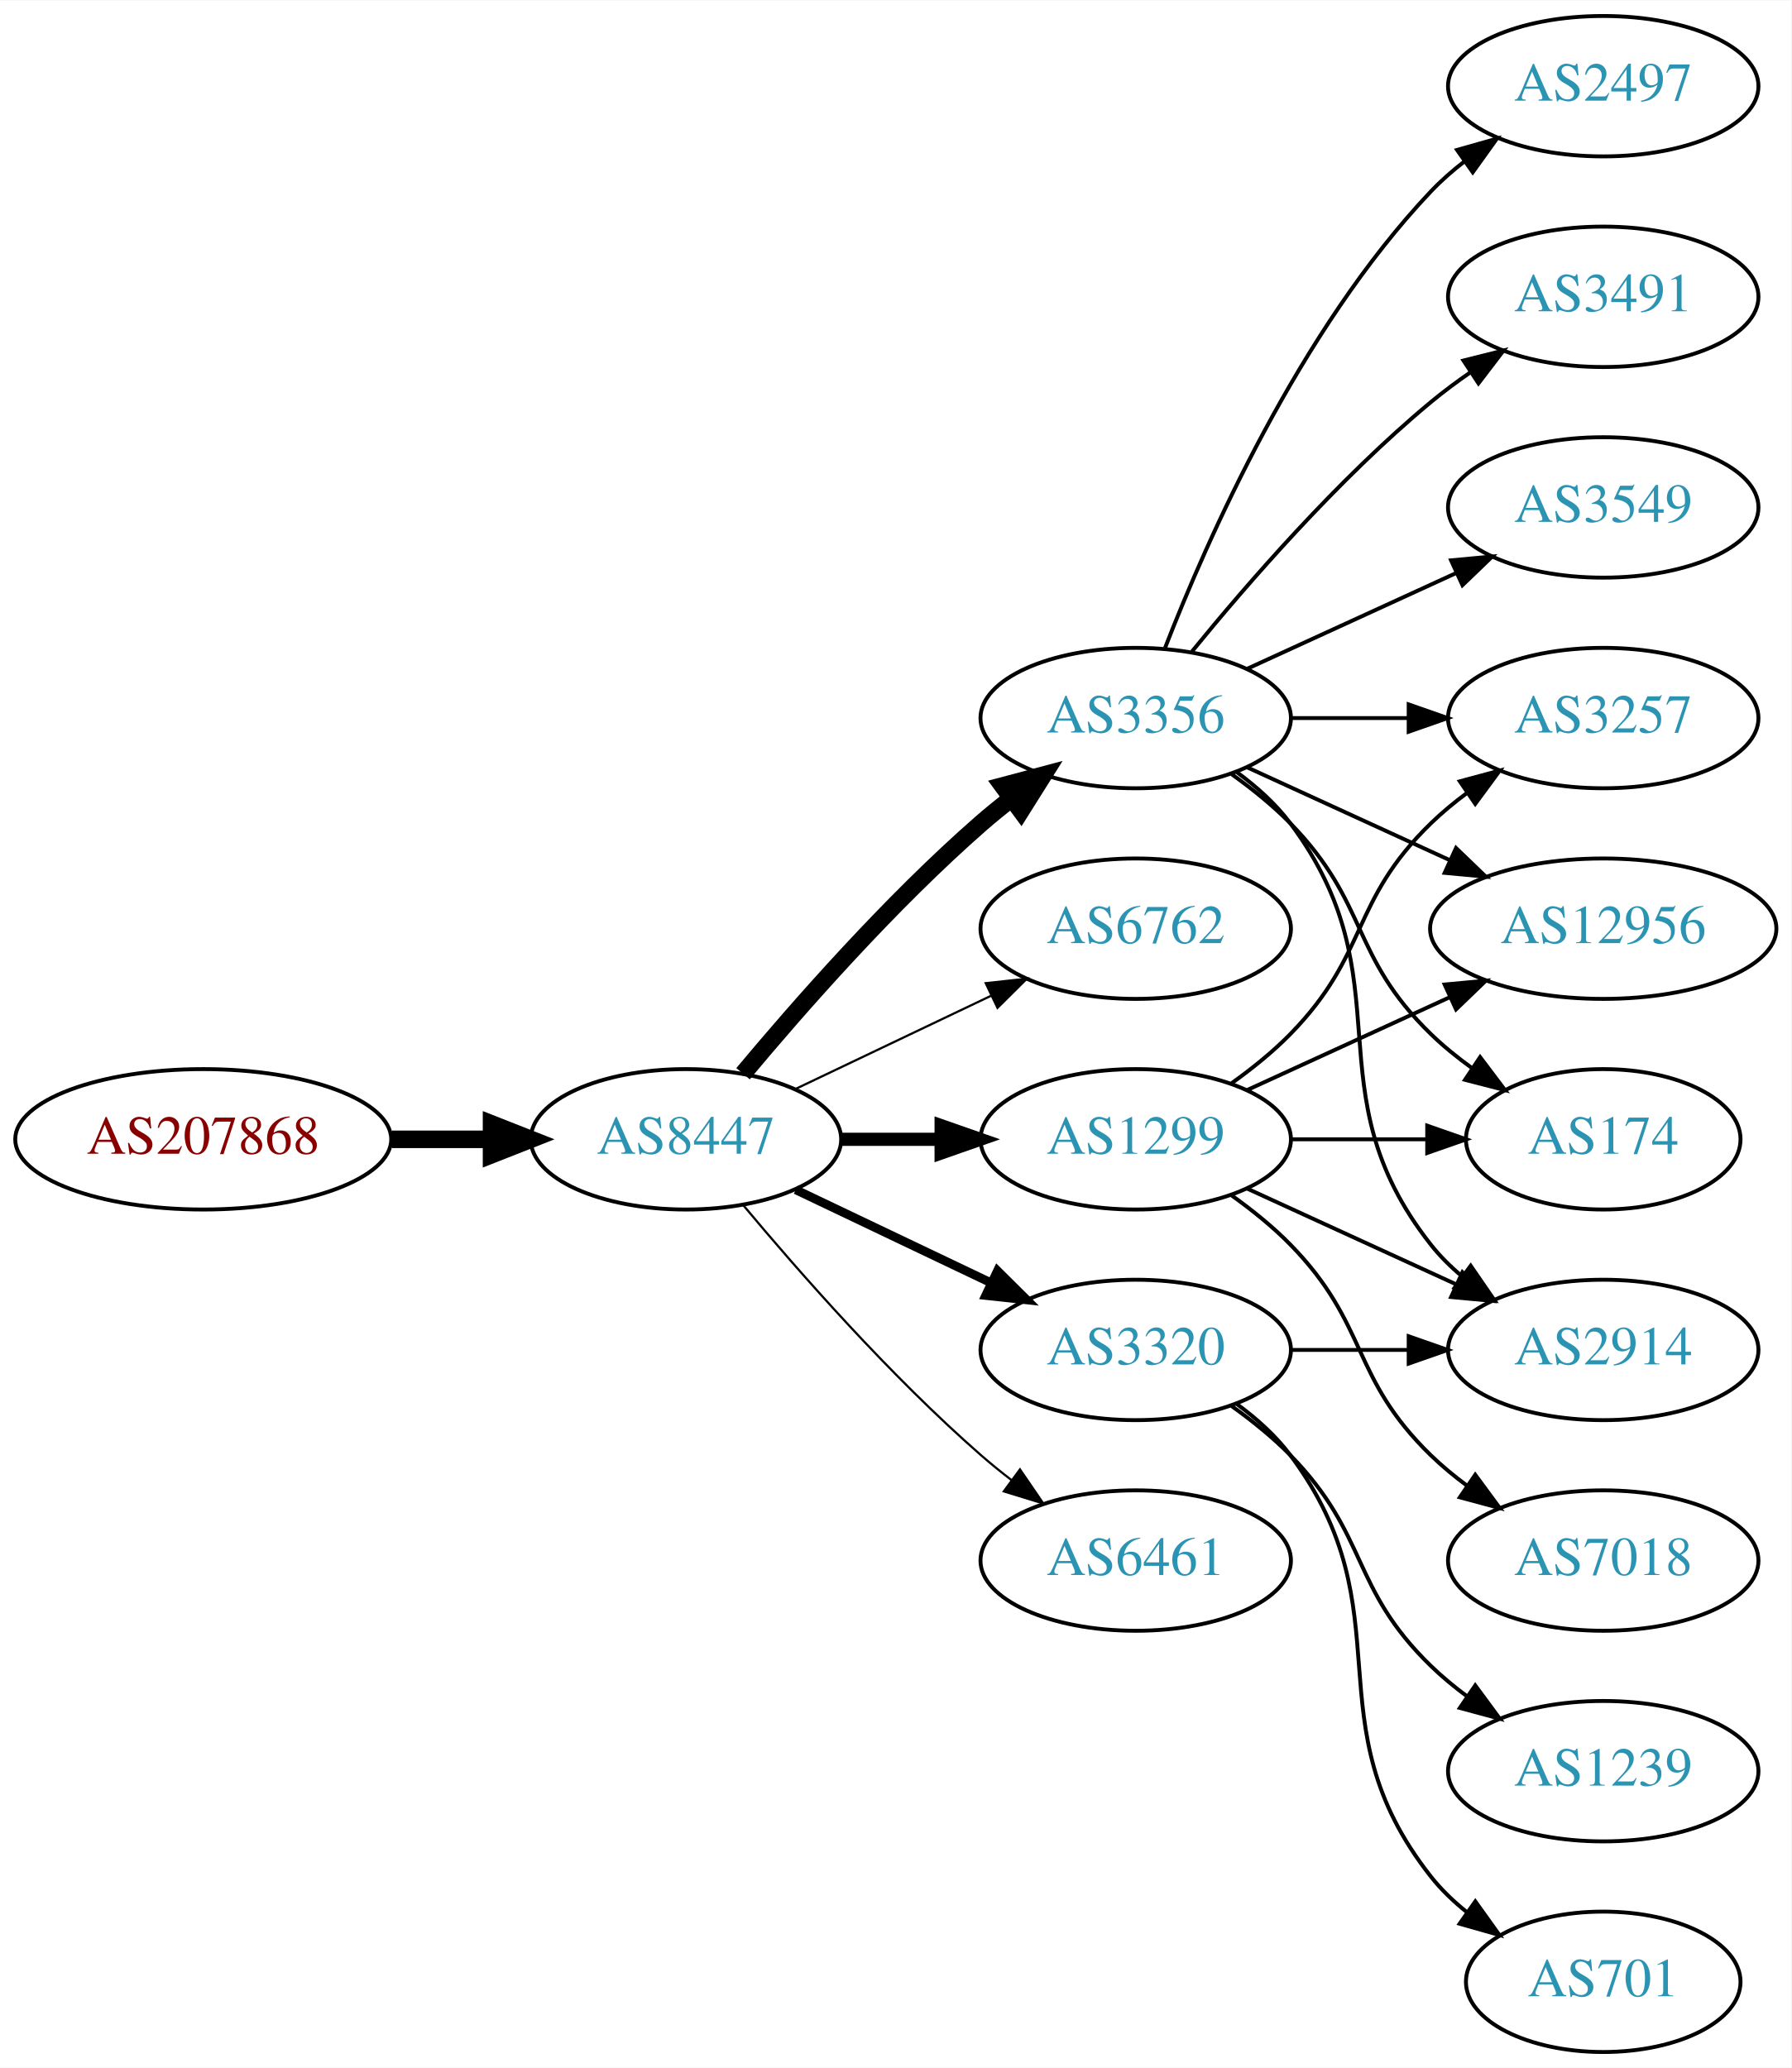
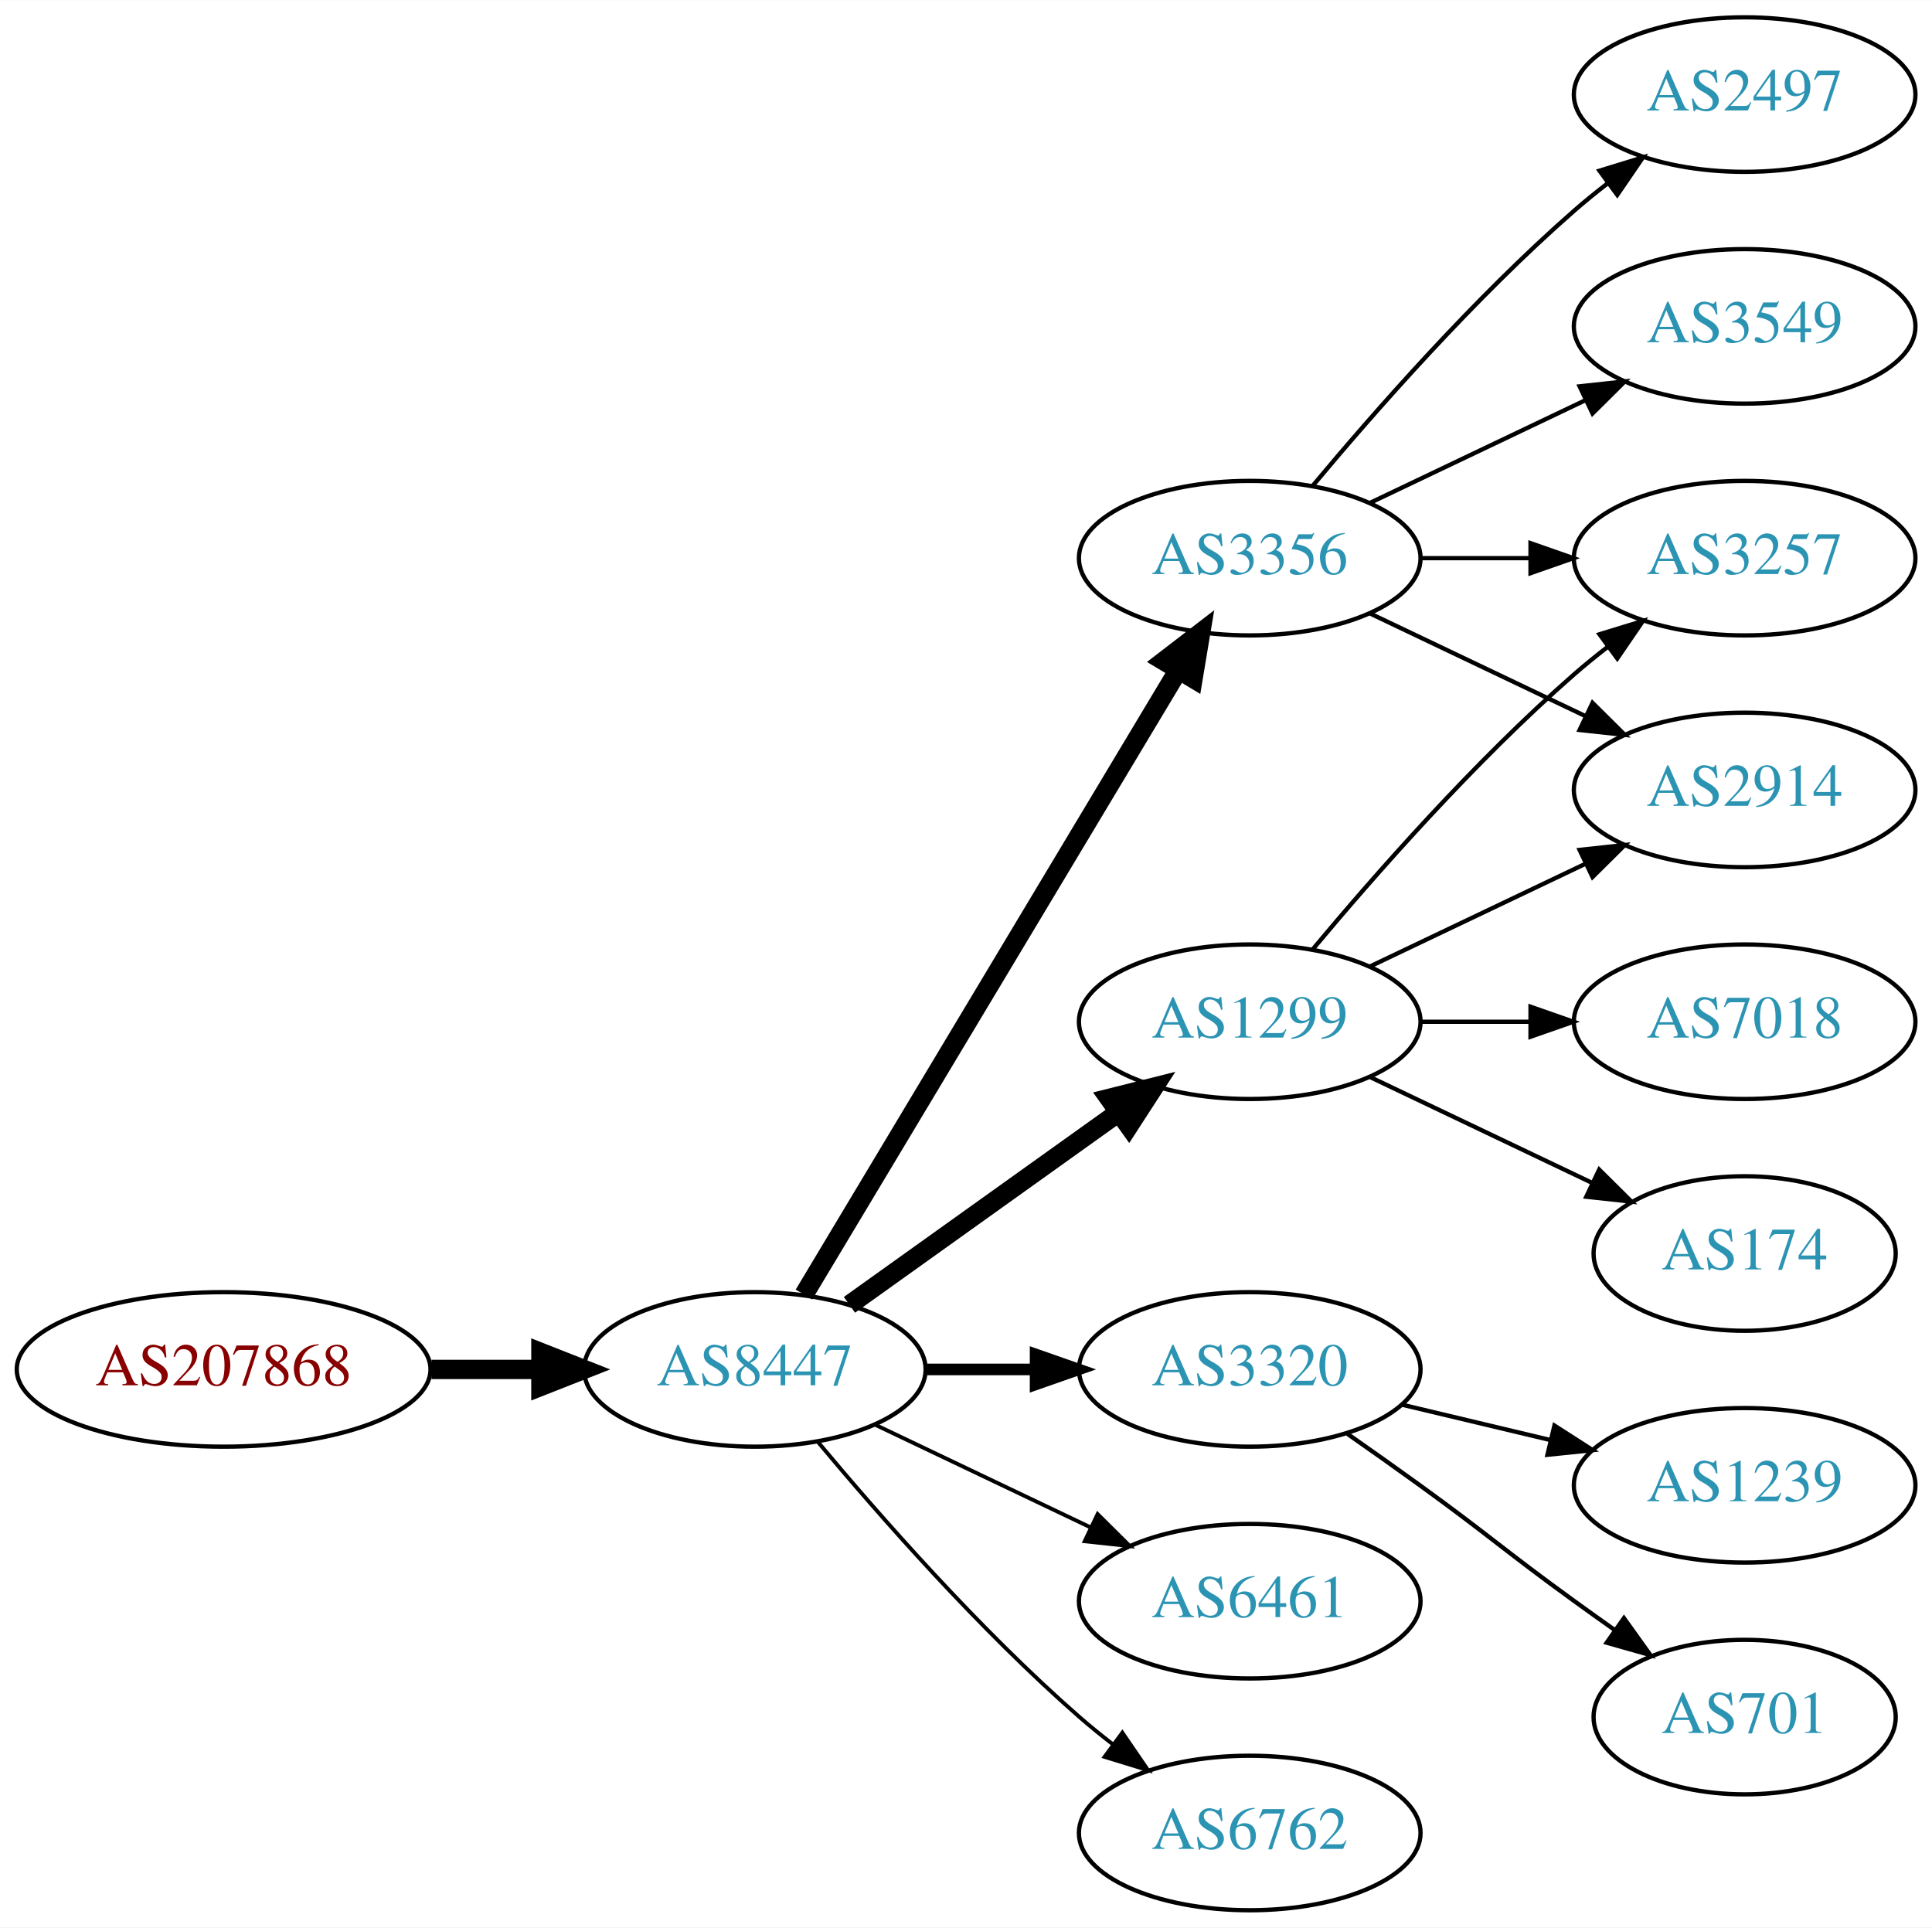
- <svg xmlns="http://www.w3.org/2000/svg" xmlns:xlink="http://www.w3.org/1999/xlink" width="459pt" height="530pt" viewBox="0.00 0.00 459.17 530.00">
-   <g id="graph0" class="graph" transform="scale(1 1) rotate(0) translate(4 526)">
-     <polygon fill="white" stroke="none" points="-4,4 -4,-526 455.17,-526 455.17,4 -4,4" />
+ <svg xmlns="http://www.w3.org/2000/svg" xmlns:xlink="http://www.w3.org/1999/xlink" width="450pt" height="449pt" viewBox="0.00 0.00 450.07 449.00">
+   <g id="graph0" class="graph" transform="scale(1 1) rotate(0) translate(4 445)">
+     <polygon fill="white" stroke="none" points="-4,4 -4,-445 446.07,-445 446.07,4 -4,4" />
    <g id="node1" class="node">
      <g id="a_node1">
        <a xlink:href="/asn/207868" xlink:title="AS207868 ~ Hennlich GmbH &amp; Co KG [AT]">
-           <ellipse fill="#ffffff" stroke="black" cx="48.096" cy="-234" rx="48.192" ry="18" />
-           <text text-anchor="middle" x="48.096" y="-230.3" font-family="Times,serif" font-size="14.00" fill="#880000">AS207868</text>
+           <ellipse fill="#ffffff" stroke="black" cx="48.096" cy="-126" rx="48.192" ry="18" />
+           <text text-anchor="middle" x="48.096" y="-122.3" font-family="Times,serif" font-size="14.00" fill="#880000">AS207868</text>
        </a>
      </g>
    </g>
    <g id="node2" class="node">
      <g id="a_node2">
        <a xlink:href="/asn/8447" xlink:title="AS8447 ~ A1 Telekom Austria AG [AT]">
-           <ellipse fill="#ffffff" stroke="black" cx="171.838" cy="-234" rx="39.794" ry="18" />
-           <text text-anchor="middle" x="171.838" y="-230.3" font-family="Times,serif" font-size="14.00" fill="#2c94b3">AS8447</text>
+           <ellipse fill="#ffffff" stroke="black" cx="171.838" cy="-126" rx="39.794" ry="18" />
+           <text text-anchor="middle" x="171.838" y="-122.3" font-family="Times,serif" font-size="14.00" fill="#2c94b3">AS8447</text>
        </a>
      </g>
    </g>
    <g id="edge1" class="edge">
-       <path fill="none" stroke="black" stroke-width="4.5" d="M96.513,-234C104.867,-234 113.577,-234 121.969,-234" />
-       <polygon fill="black" stroke="black" stroke-width="4.5" points="122.004,-237.938 132.004,-234 122.004,-230.063 122.004,-237.938" />
+       <path fill="none" stroke="black" stroke-width="4.5" d="M96.513,-126C104.867,-126 113.577,-126 121.969,-126" />
+       <polygon fill="black" stroke="black" stroke-width="4.5" points="122.004,-129.938 132.004,-126 122.004,-122.063 122.004,-129.938" />
    </g>
    <g id="node3" class="node">
      <g id="a_node3">
-         <a xlink:href="/asn/3356" xlink:title="AS3356 ~ Level 3 Parent, LLC [US]">
-           <ellipse fill="#ffffff" stroke="black" cx="287.131" cy="-342" rx="39.794" ry="18" />
-           <text text-anchor="middle" x="287.131" y="-338.3" font-family="Times,serif" font-size="14.00" fill="#2c94b3">AS3356</text>
+         <a xlink:href="/asn/1299" xlink:title="AS1299 ~ Telia Carrier [EU]">
+           <ellipse fill="#ffffff" stroke="black" cx="287.131" cy="-207" rx="39.794" ry="18" />
+           <text text-anchor="middle" x="287.131" y="-203.3" font-family="Times,serif" font-size="14.00" fill="#2c94b3">AS1299</text>
        </a>
      </g>
    </g>
    <g id="edge2" class="edge">
-       <path fill="none" stroke="black" stroke-width="4.5" d="M186.468,-250.817C200.751,-267.929 224.297,-294.745 247.484,-315 249.95,-317.154 252.589,-319.294 255.286,-321.372" />
-       <polygon fill="black" stroke="black" stroke-width="4.5" points="253.052,-324.616 263.44,-327.37 257.718,-318.273 253.052,-324.616" />
+       <path fill="none" stroke="black" stroke-width="4.5" d="M193.882,-141.046C211.497,-153.639 236.835,-171.755 256.501,-185.816" />
+       <polygon fill="black" stroke="black" stroke-width="4.5" points="254.39,-189.147 264.815,-191.76 258.97,-182.741 254.39,-189.147" />
    </g>
    <g id="node4" class="node">
      <g id="a_node4">
-         <a xlink:href="/asn/6762" xlink:title="AS6762 ~ TELECOM ITALIA SPARKLE S.p.A. [IT]">
-           <ellipse fill="#ffffff" stroke="black" cx="287.131" cy="-288" rx="39.794" ry="18" />
-           <text text-anchor="middle" x="287.131" y="-284.3" font-family="Times,serif" font-size="14.00" fill="#2c94b3">AS6762</text>
+         <a xlink:href="/asn/3356" xlink:title="AS3356 ~ Level 3 Parent, LLC [US]">
+           <ellipse fill="#ffffff" stroke="black" cx="287.131" cy="-315" rx="39.794" ry="18" />
+           <text text-anchor="middle" x="287.131" y="-311.3" font-family="Times,serif" font-size="14.00" fill="#2c94b3">AS3356</text>
        </a>
      </g>
    </g>
    <g id="edge3" class="edge">
-       <path fill="none" stroke="black" stroke-width="0.562" d="M199.974,-246.934C214.968,-254.081 233.789,-263.052 250.013,-270.785" />
-       <polygon fill="black" stroke="black" stroke-width="0.562" points="248.683,-274.028 259.216,-275.171 251.695,-267.709 248.683,-274.028" />
+       <path fill="none" stroke="black" stroke-width="4.5" d="M183.293,-143.442C203.274,-176.775 246.98,-249.686 270.465,-288.866" />
+       <polygon fill="black" stroke="black" stroke-width="4.5" points="267.182,-291.048 275.701,-297.6 273.937,-286.999 267.182,-291.048" />
    </g>
    <g id="node5" class="node">
      <g id="a_node5">
-         <a xlink:href="/asn/1299" xlink:title="AS1299 ~ Telia Carrier [EU]">
-           <ellipse fill="#ffffff" stroke="black" cx="287.131" cy="-234" rx="39.794" ry="18" />
-           <text text-anchor="middle" x="287.131" y="-230.3" font-family="Times,serif" font-size="14.00" fill="#2c94b3">AS1299</text>
+         <a xlink:href="/asn/3320" xlink:title="AS3320 ~ DTAG [DE]">
+           <ellipse fill="#ffffff" stroke="black" cx="287.131" cy="-126" rx="39.794" ry="18" />
+           <text text-anchor="middle" x="287.131" y="-122.3" font-family="Times,serif" font-size="14.00" fill="#2c94b3">AS3320</text>
        </a>
      </g>
    </g>
    <g id="edge4" class="edge">
-       <path fill="none" stroke="black" stroke-width="3.375" d="M211.51,-234C219.713,-234 228.477,-234 237.009,-234" />
-       <polygon fill="black" stroke="black" stroke-width="3.375" points="237.248,-237.5 247.248,-234 237.248,-230.5 237.248,-237.5" />
+       <path fill="none" stroke="black" stroke-width="2.7" d="M211.51,-126C219.713,-126 228.477,-126 237.009,-126" />
+       <polygon fill="black" stroke="black" stroke-width="2.7" points="237.248,-129.5 247.248,-126 237.248,-122.5 237.248,-129.5" />
    </g>
    <g id="node6" class="node">
      <g id="a_node6">
-         <a xlink:href="/asn/3320" xlink:title="AS3320 ~ DTAG [DE]">
-           <ellipse fill="#ffffff" stroke="black" cx="287.131" cy="-180" rx="39.794" ry="18" />
-           <text text-anchor="middle" x="287.131" y="-176.3" font-family="Times,serif" font-size="14.00" fill="#2c94b3">AS3320</text>
+         <a xlink:href="/asn/6461" xlink:title="AS6461 ~ Zayo Bandwidth [US]">
+           <ellipse fill="#ffffff" stroke="black" cx="287.131" cy="-72" rx="39.794" ry="18" />
+           <text text-anchor="middle" x="287.131" y="-68.3" font-family="Times,serif" font-size="14.00" fill="#2c94b3">AS6461</text>
        </a>
      </g>
    </g>
    <g id="edge5" class="edge">
-       <path fill="none" stroke="black" stroke-width="2.25" d="M199.974,-221.066C214.968,-213.919 233.789,-204.948 250.013,-197.215" />
-       <polygon fill="black" stroke="black" stroke-width="2.25" points="251.695,-200.291 259.216,-192.829 248.683,-193.972 251.695,-200.291" />
+       <path fill="none" stroke="black" stroke-width="0.9" d="M199.974,-113.066C214.968,-105.919 233.789,-96.948 250.013,-89.215" />
+       <polygon fill="black" stroke="black" stroke-width="0.9" points="251.695,-92.291 259.216,-84.829 248.683,-85.972 251.695,-92.291" />
    </g>
    <g id="node7" class="node">
      <g id="a_node7">
-         <a xlink:href="/asn/6461" xlink:title="AS6461 ~ Zayo Bandwidth [US]">
-           <ellipse fill="#ffffff" stroke="black" cx="287.131" cy="-126" rx="39.794" ry="18" />
-           <text text-anchor="middle" x="287.131" y="-122.3" font-family="Times,serif" font-size="14.00" fill="#2c94b3">AS6461</text>
+         <a xlink:href="/asn/6762" xlink:title="AS6762 ~ TELECOM ITALIA SPARKLE S.p.A. [IT]">
+           <ellipse fill="#ffffff" stroke="black" cx="287.131" cy="-18" rx="39.794" ry="18" />
+           <text text-anchor="middle" x="287.131" y="-14.3" font-family="Times,serif" font-size="14.00" fill="#2c94b3">AS6762</text>
        </a>
      </g>
    </g>
    <g id="edge6" class="edge">
-       <path fill="none" stroke="black" stroke-width="0.562" d="M186.468,-217.183C200.751,-200.071 224.297,-173.255 247.484,-153 249.95,-150.846 252.589,-148.706 255.286,-146.628" />
-       <polygon fill="black" stroke="black" stroke-width="0.562" points="257.459,-149.375 263.44,-140.63 253.311,-143.736 257.459,-149.375" />
+       <path fill="none" stroke="black" stroke-width="0.9" d="M186.468,-109.183C200.751,-92.071 224.297,-65.255 247.484,-45 249.95,-42.846 252.589,-40.706 255.286,-38.628" />
+       <polygon fill="black" stroke="black" stroke-width="0.9" points="257.459,-41.375 263.44,-32.63 253.311,-35.736 257.459,-41.375" />
    </g>
    <g id="node8" class="node">
      <g id="a_node8">
        <a xlink:href="/asn/3257" xlink:title="AS3257 ~ GTT [DE]">
-           <ellipse fill="#ffffff" stroke="black" cx="406.973" cy="-342" rx="39.794" ry="18" />
-           <text text-anchor="middle" x="406.973" y="-338.3" font-family="Times,serif" font-size="14.00" fill="#2c94b3">AS3257</text>
+           <ellipse fill="#ffffff" stroke="black" cx="402.424" cy="-315" rx="39.794" ry="18" />
+           <text text-anchor="middle" x="402.424" y="-311.3" font-family="Times,serif" font-size="14.00" fill="#2c94b3">AS3257</text>
        </a>
      </g>
    </g>
-     <g id="edge7" class="edge">
-       <path fill="none" stroke="black" d="M327.044,-342C336.597,-342 346.947,-342 356.909,-342" />
-       <polygon fill="black" stroke="black" points="357.102,-345.5 367.102,-342 357.102,-338.5 357.102,-345.5" />
+     <g id="edge13" class="edge">
+       <path fill="none" stroke="black" d="M301.761,-223.817C316.044,-240.929 339.59,-267.745 362.777,-288 365.243,-290.154 367.882,-292.294 370.579,-294.372" />
+       <polygon fill="black" stroke="black" points="368.604,-297.264 378.733,-300.37 372.752,-291.625 368.604,-297.264" />
    </g>
    <g id="node9" class="node">
      <g id="a_node9">
-         <a xlink:href="/asn/12956" xlink:title="AS12956 ~ TELXIUS [ES]">
-           <ellipse fill="#ffffff" stroke="black" cx="406.973" cy="-288" rx="44.393" ry="18" />
-           <text text-anchor="middle" x="406.973" y="-284.3" font-family="Times,serif" font-size="14.00" fill="#2c94b3">AS12956</text>
+         <a xlink:href="/asn/2914" xlink:title="AS2914 ~ NTT America, Inc. [US]">
+           <ellipse fill="#ffffff" stroke="black" cx="402.424" cy="-261" rx="39.794" ry="18" />
+           <text text-anchor="middle" x="402.424" y="-257.3" font-family="Times,serif" font-size="14.00" fill="#2c94b3">AS2914</text>
        </a>
      </g>
    </g>
+     <g id="edge16" class="edge">
+       <path fill="none" stroke="black" d="M315.267,-219.934C330.261,-227.081 349.082,-236.052 365.306,-243.785" />
+       <polygon fill="black" stroke="black" points="363.976,-247.028 374.509,-248.171 366.988,-240.709 363.976,-247.028" />
+     </g>
+     <g id="node14" class="node">
+       <g id="a_node14">
+         <a xlink:href="/asn/7018" xlink:title="AS7018 ~ AT&amp;T Services, Inc. [US]">
+           <ellipse fill="#ffffff" stroke="black" cx="402.424" cy="-207" rx="39.794" ry="18" />
+           <text text-anchor="middle" x="402.424" y="-203.3" font-family="Times,serif" font-size="14.00" fill="#2c94b3">AS7018</text>
+         </a>
+       </g>
+     </g>
+     <g id="edge14" class="edge">
+       <path fill="none" stroke="black" d="M326.803,-207C335.006,-207 343.77,-207 352.302,-207" />
+       <polygon fill="black" stroke="black" points="352.541,-210.5 362.541,-207 352.541,-203.5 352.541,-210.5" />
+     </g>
+     <g id="node15" class="node">
+       <g id="a_node15">
+         <a xlink:href="/asn/174" xlink:title="AS174 ~ Cogent Communications [US]">
+           <ellipse fill="#ffffff" stroke="black" cx="402.424" cy="-153" rx="35.194" ry="18" />
+           <text text-anchor="middle" x="402.424" y="-149.3" font-family="Times,serif" font-size="14.00" fill="#2c94b3">AS174</text>
+         </a>
+       </g>
+     </g>
+     <g id="edge15" class="edge">
+       <path fill="none" stroke="black" d="M315.267,-194.066C330.699,-186.71 350.185,-177.423 366.72,-169.541" />
+       <polygon fill="black" stroke="black" points="368.54,-172.551 376.062,-165.089 365.529,-166.232 368.54,-172.551" />
+     </g>
+     <g id="edge7" class="edge">
+       <path fill="none" stroke="black" d="M326.803,-315C335.006,-315 343.77,-315 352.302,-315" />
+       <polygon fill="black" stroke="black" points="352.541,-318.5 362.541,-315 352.541,-311.5 352.541,-318.5" />
+     </g>
    <g id="edge8" class="edge">
-       <path fill="none" stroke="black" d="M315.76,-329.339C331.258,-322.238 350.824,-313.272 367.771,-305.506" />
-       <polygon fill="black" stroke="black" points="369.24,-308.683 376.873,-301.335 366.324,-302.319 369.24,-308.683" />
+       <path fill="none" stroke="black" d="M315.267,-302.066C330.261,-294.919 349.082,-285.948 365.306,-278.215" />
+       <polygon fill="black" stroke="black" points="366.988,-281.291 374.509,-273.829 363.976,-274.972 366.988,-281.291" />
    </g>
    <g id="node10" class="node">
      <g id="a_node10">
-         <a xlink:href="/asn/174" xlink:title="AS174 ~ Cogent Communications [US]">
-           <ellipse fill="#ffffff" stroke="black" cx="406.973" cy="-234" rx="35.194" ry="18" />
-           <text text-anchor="middle" x="406.973" y="-230.3" font-family="Times,serif" font-size="14.00" fill="#2c94b3">AS174</text>
+         <a xlink:href="/asn/2497" xlink:title="AS2497 ~ Internet Initiative Japan Inc. [JP]">
+           <ellipse fill="#ffffff" stroke="black" cx="402.424" cy="-423" rx="39.794" ry="18" />
+           <text text-anchor="middle" x="402.424" y="-419.3" font-family="Times,serif" font-size="14.00" fill="#2c94b3">AS2497</text>
        </a>
      </g>
    </g>
    <g id="edge9" class="edge">
-       <path fill="none" stroke="black" d="M311.725,-327.611C316.981,-323.852 322.313,-319.563 326.777,-315 346.95,-294.383 342.084,-281.094 362.777,-261 366.005,-257.866 369.656,-254.911 373.434,-252.188" />
-       <polygon fill="black" stroke="black" points="375.413,-255.075 381.794,-246.617 371.532,-249.25 375.413,-255.075" />
+       <path fill="none" stroke="black" d="M301.761,-331.817C316.044,-348.929 339.59,-375.745 362.777,-396 365.243,-398.154 367.882,-400.294 370.579,-402.372" />
+       <polygon fill="black" stroke="black" points="368.604,-405.264 378.733,-408.37 372.752,-399.625 368.604,-405.264" />
    </g>
    <g id="node11" class="node">
      <g id="a_node11">
-         <a xlink:href="/asn/2914" xlink:title="AS2914 ~ NTT America, Inc. [US]">
-           <ellipse fill="#ffffff" stroke="black" cx="406.973" cy="-180" rx="39.794" ry="18" />
-           <text text-anchor="middle" x="406.973" y="-176.3" font-family="Times,serif" font-size="14.00" fill="#2c94b3">AS2914</text>
+         <a xlink:href="/asn/3549" xlink:title="AS3549 ~ Level 3 Parent, LLC [US]">
+           <ellipse fill="#ffffff" stroke="black" cx="402.424" cy="-369" rx="39.794" ry="18" />
+           <text text-anchor="middle" x="402.424" y="-365.3" font-family="Times,serif" font-size="14.00" fill="#2c94b3">AS3549</text>
        </a>
      </g>
    </g>
    <g id="edge10" class="edge">
-       <path fill="none" stroke="black" d="M313.062,-328.118C318.138,-324.389 323.056,-319.984 326.777,-315 357.049,-274.458 331.479,-246.754 362.777,-207 365.102,-204.047 367.846,-201.33 370.805,-198.853" />
-       <polygon fill="black" stroke="black" points="372.998,-201.585 379.002,-192.855 368.865,-195.936 372.998,-201.585" />
+       <path fill="none" stroke="black" d="M315.267,-327.934C330.261,-335.081 349.082,-344.052 365.306,-351.785" />
+       <polygon fill="black" stroke="black" points="363.976,-355.028 374.509,-356.171 366.988,-348.709 363.976,-355.028" />
    </g>
    <g id="node12" class="node">
      <g id="a_node12">
-         <a xlink:href="/asn/2497" xlink:title="AS2497 ~ Internet Initiative Japan Inc. [JP]">
-           <ellipse fill="#ffffff" stroke="black" cx="406.973" cy="-504" rx="39.794" ry="18" />
-           <text text-anchor="middle" x="406.973" y="-500.3" font-family="Times,serif" font-size="14.00" fill="#2c94b3">AS2497</text>
+         <a xlink:href="/asn/1239" xlink:title="AS1239 ~ Sprint [US]">
+           <ellipse fill="#ffffff" stroke="black" cx="402.424" cy="-99" rx="39.794" ry="18" />
+           <text text-anchor="middle" x="402.424" y="-95.3" font-family="Times,serif" font-size="14.00" fill="#2c94b3">AS1239</text>
        </a>
      </g>
    </g>
    <g id="edge11" class="edge">
-       <path fill="none" stroke="black" d="M294.654,-359.994C305.404,-387.728 329.062,-441.429 362.777,-477 365.363,-479.728 368.281,-482.294 371.349,-484.677" />
-       <polygon fill="black" stroke="black" points="369.503,-487.658 379.697,-490.543 373.527,-481.93 369.503,-487.658" />
+       <path fill="none" stroke="black" d="M322.738,-117.752C333.609,-115.162 345.764,-112.265 357.206,-109.538" />
+       <polygon fill="black" stroke="black" points="358.112,-112.92 367.029,-107.197 356.49,-106.111 358.112,-112.92" />
    </g>
    <g id="node13" class="node">
      <g id="a_node13">
-         <a xlink:href="/asn/3491" xlink:title="AS3491 ~ PCCW Global, Inc. [US]">
-           <ellipse fill="#ffffff" stroke="black" cx="406.973" cy="-450" rx="39.794" ry="18" />
-           <text text-anchor="middle" x="406.973" y="-446.3" font-family="Times,serif" font-size="14.00" fill="#2c94b3">AS3491</text>
+         <a xlink:href="/asn/701" xlink:title="AS701 ~ UUNET [US]">
+           <ellipse fill="#ffffff" stroke="black" cx="402.424" cy="-45" rx="35.194" ry="18" />
+           <text text-anchor="middle" x="402.424" y="-41.3" font-family="Times,serif" font-size="14.00" fill="#2c94b3">AS701</text>
        </a>
      </g>
    </g>
    <g id="edge12" class="edge">
-       <path fill="none" stroke="black" d="M301.55,-359.065C315.665,-376.375 339.079,-403.345 362.777,-423 365.994,-425.668 369.494,-428.27 373.065,-430.741" />
-       <polygon fill="black" stroke="black" points="371.143,-433.666 381.421,-436.236 374.988,-427.817 371.143,-433.666" />
-     </g>
-     <g id="node14" class="node">
-       <g id="a_node14">
-         <a xlink:href="/asn/3549" xlink:title="AS3549 ~ Level 3 Parent, LLC [US]">
-           <ellipse fill="#ffffff" stroke="black" cx="406.973" cy="-396" rx="39.794" ry="18" />
-           <text text-anchor="middle" x="406.973" y="-392.3" font-family="Times,serif" font-size="14.00" fill="#2c94b3">AS3549</text>
-         </a>
-       </g>
-     </g>
-     <g id="edge13" class="edge">
-       <path fill="none" stroke="black" d="M315.76,-354.661C331.717,-361.973 351.987,-371.261 369.27,-379.181" />
-       <polygon fill="black" stroke="black" points="367.969,-382.435 378.518,-383.419 370.885,-376.071 367.969,-382.435" />
-     </g>
-     <g id="edge18" class="edge">
-       <path fill="none" stroke="black" d="M311.725,-248.389C316.981,-252.148 322.313,-256.437 326.777,-261 346.95,-281.617 342.084,-294.906 362.777,-315 365.623,-317.763 368.796,-320.386 372.096,-322.834" />
-       <polygon fill="black" stroke="black" points="370.213,-325.786 380.444,-328.538 374.162,-320.006 370.213,-325.786" />
-     </g>
-     <g id="edge15" class="edge">
-       <path fill="none" stroke="black" d="M315.76,-246.661C331.258,-253.762 350.824,-262.728 367.771,-270.494" />
-       <polygon fill="black" stroke="black" points="366.324,-273.681 376.873,-274.665 369.24,-267.317 366.324,-273.681" />
-     </g>
-     <g id="edge17" class="edge">
-       <path fill="none" stroke="black" d="M327.044,-234C338.13,-234 350.29,-234 361.672,-234" />
-       <polygon fill="black" stroke="black" points="361.854,-237.5 371.854,-234 361.854,-230.5 361.854,-237.5" />
-     </g>
-     <g id="edge16" class="edge">
-       <path fill="none" stroke="black" d="M315.76,-221.339C331.717,-214.027 351.987,-204.739 369.27,-196.819" />
-       <polygon fill="black" stroke="black" points="370.885,-199.929 378.518,-192.581 367.969,-193.565 370.885,-199.929" />
-     </g>
-     <g id="node15" class="node">
-       <g id="a_node15">
-         <a xlink:href="/asn/7018" xlink:title="AS7018 ~ AT&amp;T Services, Inc. [US]">
-           <ellipse fill="#ffffff" stroke="black" cx="406.973" cy="-126" rx="39.794" ry="18" />
-           <text text-anchor="middle" x="406.973" y="-122.3" font-family="Times,serif" font-size="14.00" fill="#2c94b3">AS7018</text>
-         </a>
-       </g>
-     </g>
-     <g id="edge14" class="edge">
-       <path fill="none" stroke="black" d="M311.725,-219.611C316.981,-215.852 322.313,-211.563 326.777,-207 346.95,-186.383 342.084,-173.094 362.777,-153 365.623,-150.237 368.796,-147.614 372.096,-145.166" />
-       <polygon fill="black" stroke="black" points="374.162,-147.994 380.444,-139.462 370.213,-142.214 374.162,-147.994" />
-     </g>
-     <g id="edge21" class="edge">
-       <path fill="none" stroke="black" d="M327.044,-180C336.597,-180 346.947,-180 356.909,-180" />
-       <polygon fill="black" stroke="black" points="357.102,-183.5 367.102,-180 357.102,-176.5 357.102,-183.5" />
-     </g>
-     <g id="node16" class="node">
-       <g id="a_node16">
-         <a xlink:href="/asn/1239" xlink:title="AS1239 ~ Sprint [US]">
-           <ellipse fill="#ffffff" stroke="black" cx="406.973" cy="-72" rx="39.794" ry="18" />
-           <text text-anchor="middle" x="406.973" y="-68.3" font-family="Times,serif" font-size="14.00" fill="#2c94b3">AS1239</text>
-         </a>
-       </g>
-     </g>
-     <g id="edge19" class="edge">
-       <path fill="none" stroke="black" d="M311.725,-165.611C316.981,-161.852 322.313,-157.563 326.777,-153 346.95,-132.383 342.084,-119.094 362.777,-99 365.623,-96.237 368.796,-93.614 372.096,-91.166" />
-       <polygon fill="black" stroke="black" points="374.162,-93.993 380.444,-85.462 370.213,-88.214 374.162,-93.993" />
-     </g>
-     <g id="node17" class="node">
-       <g id="a_node17">
-         <a xlink:href="/asn/701" xlink:title="AS701 ~ UUNET [US]">
-           <ellipse fill="#ffffff" stroke="black" cx="406.973" cy="-18" rx="35.194" ry="18" />
-           <text text-anchor="middle" x="406.973" y="-14.3" font-family="Times,serif" font-size="14.00" fill="#2c94b3">AS701</text>
-         </a>
-       </g>
-     </g>
-     <g id="edge20" class="edge">
-       <path fill="none" stroke="black" d="M313.062,-166.118C318.138,-162.389 323.056,-157.984 326.777,-153 357.049,-112.458 331.479,-84.754 362.777,-45 365.424,-41.639 368.613,-38.584 372.044,-35.839" />
-       <polygon fill="black" stroke="black" points="374.182,-38.614 380.351,-30 370.157,-32.887 374.182,-38.614" />
+       <path fill="none" stroke="black" d="M309.888,-110.991C315.422,-107.121 321.341,-102.936 326.777,-99 342.977,-87.271 346.578,-83.729 362.777,-72 365.806,-69.807 368.985,-67.537 372.163,-65.287" />
+       <polygon fill="black" stroke="black" points="374.306,-68.059 380.474,-59.445 370.28,-62.333 374.306,-68.059" />
    </g>
  </g>
</svg>
